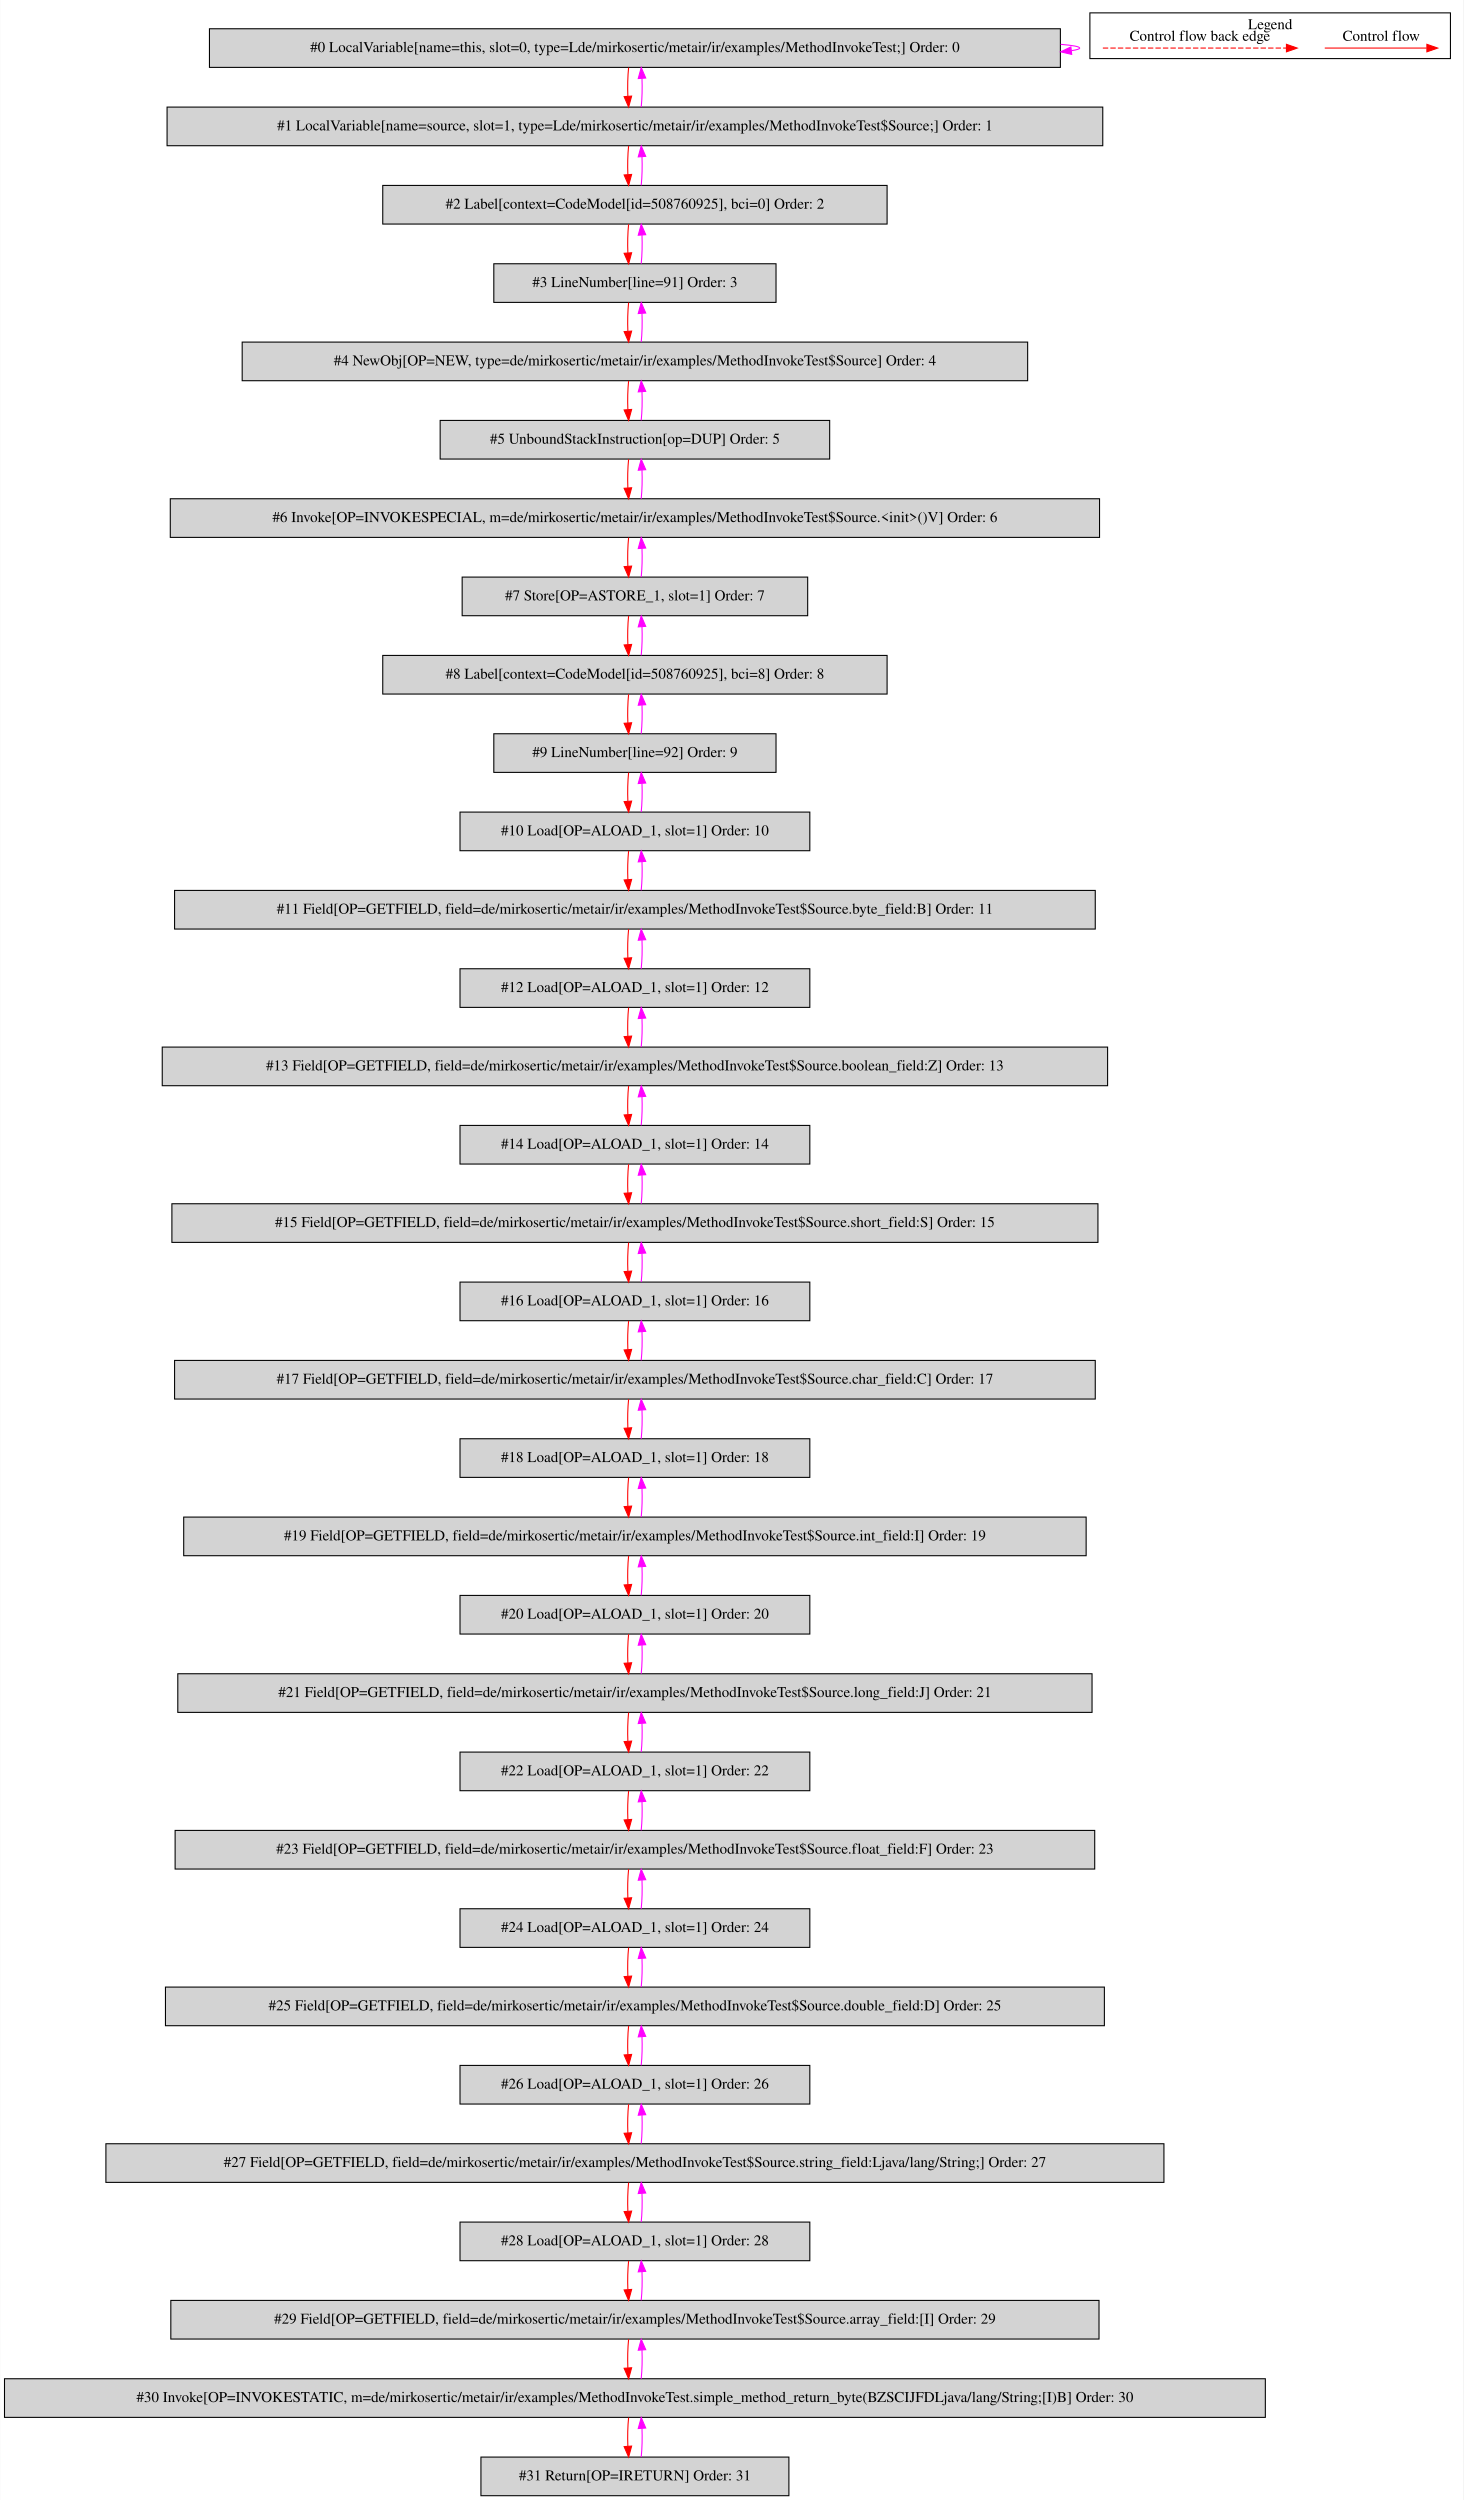
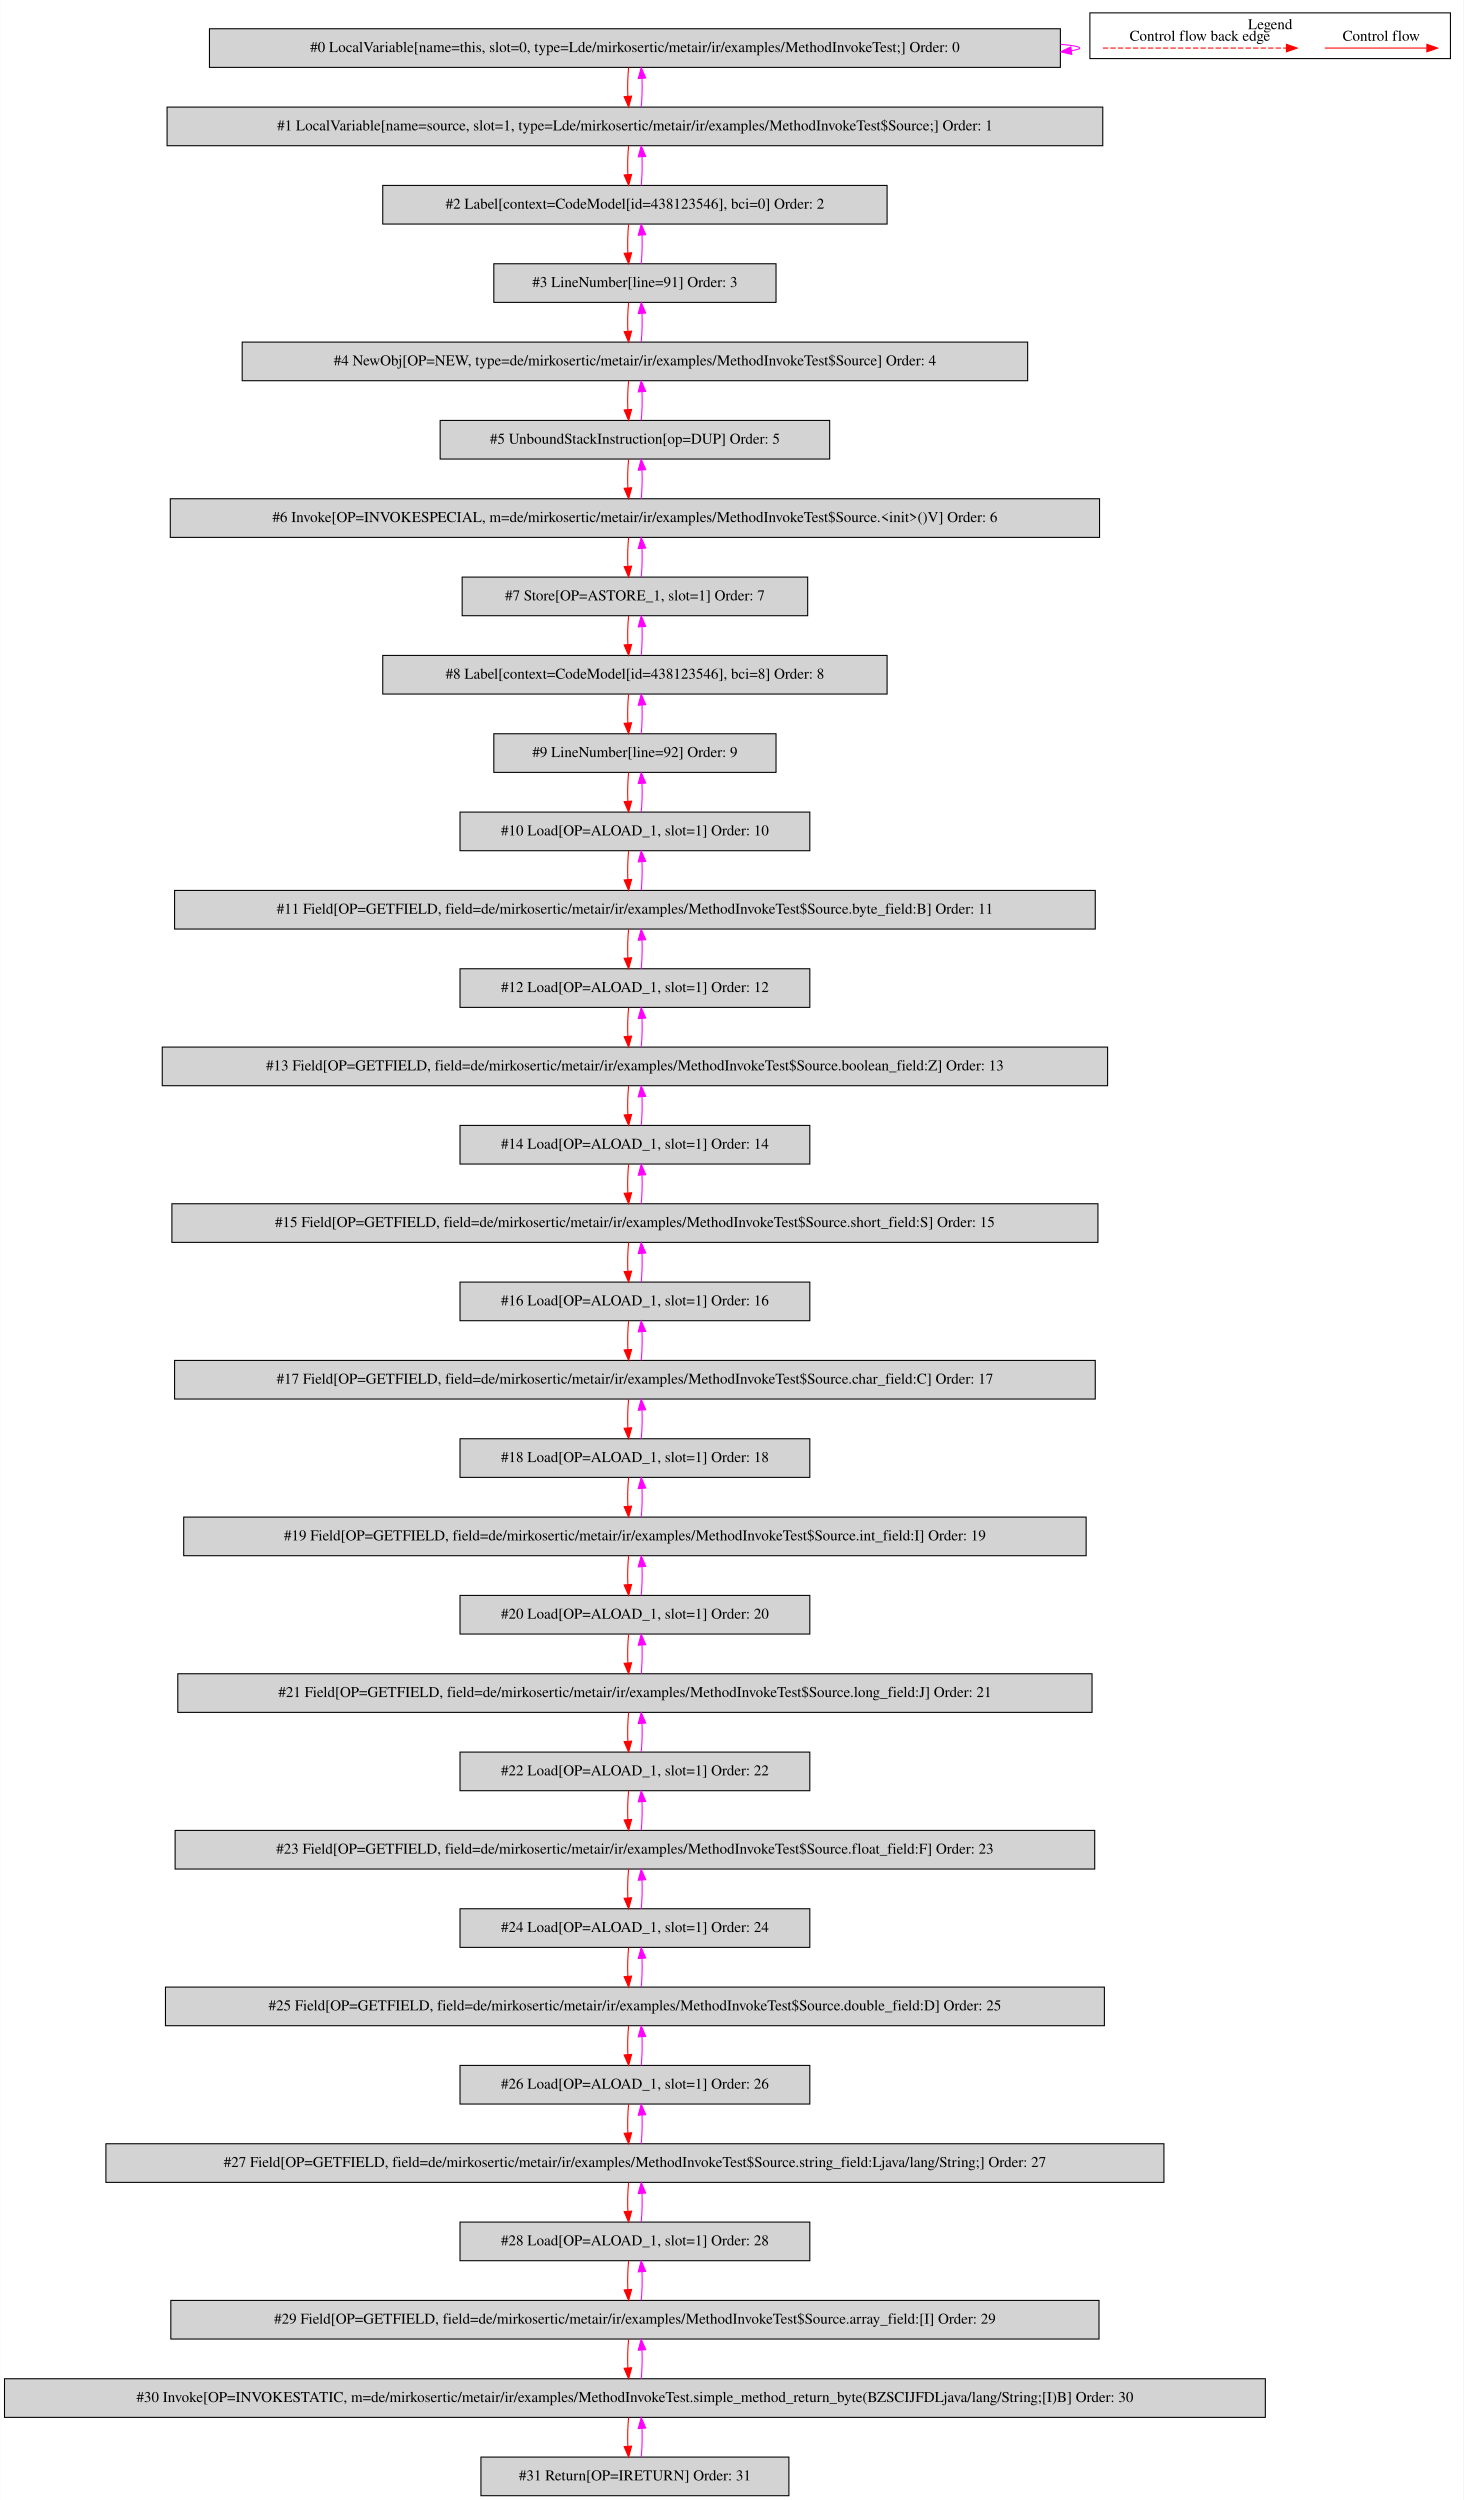
<svg xmlns="http://www.w3.org/2000/svg" width="1364pt" height="2330pt" viewBox="0.00 0.00 1363.50 2329.80">
  <g id="graph0" class="graph" transform="scale(1 1) rotate(0) translate(4 2325.8)">
    <polygon fill="white" stroke="transparent" points="-4,4 -4,-2325.8 1359.5,-2325.8 1359.5,4 -4,4" />
    <g id="clust1" class="cluster">
      <polygon fill="none" stroke="black" points="1011.5,-2271.2 1011.5,-2313.8 1347.5,-2313.8 1347.5,-2271.2 1011.5,-2271.2" />
      <text text-anchor="middle" x="1179.5" y="-2298.6" font-family="Times,serif" font-size="14.00">Legend</text>
    </g>
    <g id="node1" class="node">
      <polygon fill="lightgrey" stroke="black" points="984,-2299 191,-2299 191,-2263 984,-2263 984,-2299" />
      <text text-anchor="middle" x="587.5" y="-2277.3" font-family="Times,serif" font-size="14.00">#0 LocalVariable[name=this, slot=0, type=Lde/mirkosertic/metair/ir/examples/MethodInvokeTest;] Order: 0</text>
    </g>
    <g id="edge1" class="edge">
      <path fill="none" stroke="fuchsia" d="M984.23,-2284.49C995.59,-2283.53 1002,-2282.37 1002,-2281 1002,-2280.12 999.37,-2279.33 994.49,-2278.62" />
      <polygon fill="fuchsia" stroke="fuchsia" points="994.54,-2275.11 984.23,-2277.51 993.79,-2282.07 994.54,-2275.11" />
    </g>
    <g id="node2" class="node">
      <polygon fill="lightgrey" stroke="black" points="1023.5,-2226 151.5,-2226 151.5,-2190 1023.5,-2190 1023.5,-2226" />
      <text text-anchor="middle" x="587.5" y="-2204.3" font-family="Times,serif" font-size="14.00">#1 LocalVariable[name=source, slot=1, type=Lde/mirkosertic/metair/ir/examples/MethodInvokeTest$Source;] Order: 1</text>
    </g>
    <g id="edge2" class="edge">
      <path fill="none" stroke="red" d="M581.62,-2262.81C580.78,-2254.79 580.55,-2245.05 580.92,-2236.07" />
      <polygon fill="red" stroke="red" points="584.42,-2236.25 581.64,-2226.03 577.44,-2235.75 584.42,-2236.25" />
    </g>
    <g id="edge3" class="edge">
      <path fill="none" stroke="fuchsia" d="M593.36,-2226.03C594.21,-2234.03 594.45,-2243.77 594.09,-2252.75" />
      <polygon fill="fuchsia" stroke="fuchsia" points="590.59,-2252.59 593.38,-2262.81 597.57,-2253.08 590.59,-2252.59" />
    </g>
    <g id="node3" class="node">
      <polygon fill="lightgrey" stroke="black" points="822.5,-2153 352.5,-2153 352.5,-2117 822.5,-2117 822.5,-2153" />
-       <text text-anchor="middle" x="587.5" y="-2131.3" font-family="Times,serif" font-size="14.00">#2 Label[context=CodeModel[id=508760925], bci=0] Order: 2</text>
+       <text text-anchor="middle" x="587.5" y="-2131.3" font-family="Times,serif" font-size="14.00">#2 Label[context=CodeModel[id=438123546], bci=0] Order: 2</text>
    </g>
    <g id="edge4" class="edge">
      <path fill="none" stroke="red" d="M581.62,-2189.81C580.78,-2181.79 580.55,-2172.05 580.92,-2163.07" />
      <polygon fill="red" stroke="red" points="584.42,-2163.25 581.64,-2153.03 577.44,-2162.75 584.42,-2163.25" />
    </g>
    <g id="edge5" class="edge">
      <path fill="none" stroke="fuchsia" d="M593.36,-2153.03C594.21,-2161.03 594.45,-2170.77 594.09,-2179.75" />
      <polygon fill="fuchsia" stroke="fuchsia" points="590.59,-2179.59 593.38,-2189.81 597.57,-2180.08 590.59,-2179.59" />
    </g>
    <g id="node4" class="node">
      <polygon fill="lightgrey" stroke="black" points="719,-2080 456,-2080 456,-2044 719,-2044 719,-2080" />
      <text text-anchor="middle" x="587.5" y="-2058.3" font-family="Times,serif" font-size="14.00">#3 LineNumber[line=91] Order: 3</text>
    </g>
    <g id="edge6" class="edge">
      <path fill="none" stroke="red" d="M581.62,-2116.81C580.78,-2108.79 580.55,-2099.05 580.92,-2090.07" />
      <polygon fill="red" stroke="red" points="584.42,-2090.25 581.64,-2080.03 577.44,-2089.75 584.42,-2090.25" />
    </g>
    <g id="edge7" class="edge">
      <path fill="none" stroke="fuchsia" d="M593.36,-2080.03C594.21,-2088.03 594.45,-2097.77 594.09,-2106.75" />
      <polygon fill="fuchsia" stroke="fuchsia" points="590.59,-2106.59 593.38,-2116.81 597.57,-2107.08 590.59,-2106.59" />
    </g>
    <g id="node5" class="node">
      <polygon fill="lightgrey" stroke="black" points="953.5,-2007 221.5,-2007 221.5,-1971 953.5,-1971 953.5,-2007" />
      <text text-anchor="middle" x="587.5" y="-1985.3" font-family="Times,serif" font-size="14.00">#4 NewObj[OP=NEW, type=de/mirkosertic/metair/ir/examples/MethodInvokeTest$Source] Order: 4</text>
    </g>
    <g id="edge8" class="edge">
      <path fill="none" stroke="red" d="M581.62,-2043.81C580.78,-2035.79 580.55,-2026.05 580.92,-2017.07" />
      <polygon fill="red" stroke="red" points="584.42,-2017.25 581.64,-2007.03 577.44,-2016.75 584.42,-2017.25" />
    </g>
    <g id="edge9" class="edge">
      <path fill="none" stroke="fuchsia" d="M593.36,-2007.03C594.21,-2015.03 594.45,-2024.77 594.09,-2033.75" />
      <polygon fill="fuchsia" stroke="fuchsia" points="590.59,-2033.59 593.38,-2043.81 597.57,-2034.08 590.59,-2033.59" />
    </g>
    <g id="node6" class="node">
      <polygon fill="lightgrey" stroke="black" points="769,-1934 406,-1934 406,-1898 769,-1898 769,-1934" />
      <text text-anchor="middle" x="587.5" y="-1912.3" font-family="Times,serif" font-size="14.00">#5 UnboundStackInstruction[op=DUP] Order: 5</text>
    </g>
    <g id="edge10" class="edge">
      <path fill="none" stroke="red" d="M581.62,-1970.81C580.78,-1962.79 580.55,-1953.05 580.92,-1944.07" />
      <polygon fill="red" stroke="red" points="584.42,-1944.25 581.64,-1934.03 577.44,-1943.75 584.42,-1944.25" />
    </g>
    <g id="edge11" class="edge">
      <path fill="none" stroke="fuchsia" d="M593.36,-1934.03C594.21,-1942.03 594.45,-1951.77 594.09,-1960.75" />
      <polygon fill="fuchsia" stroke="fuchsia" points="590.59,-1960.59 593.38,-1970.81 597.57,-1961.08 590.59,-1960.59" />
    </g>
    <g id="node7" class="node">
      <polygon fill="lightgrey" stroke="black" points="1020.5,-1861 154.5,-1861 154.5,-1825 1020.5,-1825 1020.5,-1861" />
      <text text-anchor="middle" x="587.5" y="-1839.3" font-family="Times,serif" font-size="14.00">#6 Invoke[OP=INVOKESPECIAL, m=de/mirkosertic/metair/ir/examples/MethodInvokeTest$Source.&lt;init&gt;()V] Order: 6</text>
    </g>
    <g id="edge12" class="edge">
      <path fill="none" stroke="red" d="M581.62,-1897.81C580.78,-1889.79 580.55,-1880.05 580.92,-1871.07" />
      <polygon fill="red" stroke="red" points="584.42,-1871.25 581.64,-1861.03 577.44,-1870.75 584.42,-1871.25" />
    </g>
    <g id="edge13" class="edge">
      <path fill="none" stroke="fuchsia" d="M593.36,-1861.03C594.21,-1869.03 594.45,-1878.77 594.09,-1887.75" />
      <polygon fill="fuchsia" stroke="fuchsia" points="590.59,-1887.59 593.38,-1897.81 597.57,-1888.08 590.59,-1887.59" />
    </g>
    <g id="node8" class="node">
      <polygon fill="lightgrey" stroke="black" points="748.5,-1788 426.5,-1788 426.5,-1752 748.5,-1752 748.5,-1788" />
      <text text-anchor="middle" x="587.5" y="-1766.3" font-family="Times,serif" font-size="14.00">#7 Store[OP=ASTORE_1, slot=1] Order: 7</text>
    </g>
    <g id="edge14" class="edge">
      <path fill="none" stroke="red" d="M581.62,-1824.81C580.78,-1816.79 580.55,-1807.05 580.92,-1798.07" />
      <polygon fill="red" stroke="red" points="584.42,-1798.25 581.64,-1788.03 577.44,-1797.75 584.42,-1798.25" />
    </g>
    <g id="edge15" class="edge">
      <path fill="none" stroke="fuchsia" d="M593.36,-1788.03C594.21,-1796.03 594.45,-1805.77 594.09,-1814.75" />
      <polygon fill="fuchsia" stroke="fuchsia" points="590.59,-1814.59 593.38,-1824.81 597.57,-1815.08 590.59,-1814.59" />
    </g>
    <g id="node9" class="node">
      <polygon fill="lightgrey" stroke="black" points="822.5,-1715 352.5,-1715 352.5,-1679 822.5,-1679 822.5,-1715" />
-       <text text-anchor="middle" x="587.5" y="-1693.3" font-family="Times,serif" font-size="14.00">#8 Label[context=CodeModel[id=508760925], bci=8] Order: 8</text>
+       <text text-anchor="middle" x="587.5" y="-1693.3" font-family="Times,serif" font-size="14.00">#8 Label[context=CodeModel[id=438123546], bci=8] Order: 8</text>
    </g>
    <g id="edge16" class="edge">
      <path fill="none" stroke="red" d="M581.62,-1751.81C580.78,-1743.79 580.55,-1734.05 580.92,-1725.07" />
      <polygon fill="red" stroke="red" points="584.42,-1725.25 581.64,-1715.03 577.44,-1724.75 584.42,-1725.25" />
    </g>
    <g id="edge17" class="edge">
      <path fill="none" stroke="fuchsia" d="M593.36,-1715.03C594.21,-1723.03 594.45,-1732.77 594.09,-1741.75" />
      <polygon fill="fuchsia" stroke="fuchsia" points="590.59,-1741.59 593.38,-1751.81 597.57,-1742.08 590.59,-1741.59" />
    </g>
    <g id="node10" class="node">
      <polygon fill="lightgrey" stroke="black" points="719,-1642 456,-1642 456,-1606 719,-1606 719,-1642" />
      <text text-anchor="middle" x="587.5" y="-1620.3" font-family="Times,serif" font-size="14.00">#9 LineNumber[line=92] Order: 9</text>
    </g>
    <g id="edge18" class="edge">
      <path fill="none" stroke="red" d="M581.62,-1678.81C580.78,-1670.79 580.55,-1661.05 580.92,-1652.07" />
      <polygon fill="red" stroke="red" points="584.42,-1652.25 581.64,-1642.03 577.44,-1651.75 584.42,-1652.25" />
    </g>
    <g id="edge19" class="edge">
      <path fill="none" stroke="fuchsia" d="M593.36,-1642.03C594.21,-1650.03 594.45,-1659.77 594.09,-1668.75" />
      <polygon fill="fuchsia" stroke="fuchsia" points="590.59,-1668.59 593.38,-1678.81 597.57,-1669.08 590.59,-1668.59" />
    </g>
    <g id="node11" class="node">
      <polygon fill="lightgrey" stroke="black" points="750.5,-1569 424.5,-1569 424.5,-1533 750.5,-1533 750.5,-1569" />
      <text text-anchor="middle" x="587.5" y="-1547.3" font-family="Times,serif" font-size="14.00">#10 Load[OP=ALOAD_1, slot=1] Order: 10</text>
    </g>
    <g id="edge20" class="edge">
      <path fill="none" stroke="red" d="M581.62,-1605.81C580.78,-1597.79 580.55,-1588.05 580.92,-1579.07" />
      <polygon fill="red" stroke="red" points="584.42,-1579.25 581.64,-1569.03 577.44,-1578.75 584.42,-1579.25" />
    </g>
    <g id="edge21" class="edge">
      <path fill="none" stroke="fuchsia" d="M593.36,-1569.03C594.21,-1577.03 594.45,-1586.77 594.09,-1595.75" />
      <polygon fill="fuchsia" stroke="fuchsia" points="590.59,-1595.59 593.38,-1605.81 597.57,-1596.08 590.59,-1595.59" />
    </g>
    <g id="node12" class="node">
      <polygon fill="lightgrey" stroke="black" points="1016.5,-1496 158.5,-1496 158.5,-1460 1016.5,-1460 1016.5,-1496" />
      <text text-anchor="middle" x="587.5" y="-1474.3" font-family="Times,serif" font-size="14.00">#11 Field[OP=GETFIELD, field=de/mirkosertic/metair/ir/examples/MethodInvokeTest$Source.byte_field:B] Order: 11</text>
    </g>
    <g id="edge22" class="edge">
      <path fill="none" stroke="red" d="M581.62,-1532.81C580.78,-1524.79 580.55,-1515.05 580.92,-1506.07" />
      <polygon fill="red" stroke="red" points="584.42,-1506.25 581.64,-1496.03 577.44,-1505.75 584.42,-1506.25" />
    </g>
    <g id="edge23" class="edge">
      <path fill="none" stroke="fuchsia" d="M593.36,-1496.03C594.21,-1504.03 594.45,-1513.77 594.09,-1522.75" />
      <polygon fill="fuchsia" stroke="fuchsia" points="590.59,-1522.59 593.38,-1532.81 597.57,-1523.08 590.59,-1522.59" />
    </g>
    <g id="node13" class="node">
      <polygon fill="lightgrey" stroke="black" points="750.5,-1423 424.5,-1423 424.5,-1387 750.5,-1387 750.5,-1423" />
      <text text-anchor="middle" x="587.5" y="-1401.3" font-family="Times,serif" font-size="14.00">#12 Load[OP=ALOAD_1, slot=1] Order: 12</text>
    </g>
    <g id="edge24" class="edge">
      <path fill="none" stroke="red" d="M581.62,-1459.81C580.78,-1451.79 580.55,-1442.05 580.92,-1433.07" />
      <polygon fill="red" stroke="red" points="584.42,-1433.25 581.64,-1423.03 577.44,-1432.75 584.42,-1433.25" />
    </g>
    <g id="edge25" class="edge">
      <path fill="none" stroke="fuchsia" d="M593.36,-1423.03C594.21,-1431.03 594.45,-1440.77 594.09,-1449.75" />
      <polygon fill="fuchsia" stroke="fuchsia" points="590.59,-1449.59 593.38,-1459.81 597.57,-1450.08 590.59,-1449.59" />
    </g>
    <g id="node14" class="node">
      <polygon fill="lightgrey" stroke="black" points="1028,-1350 147,-1350 147,-1314 1028,-1314 1028,-1350" />
      <text text-anchor="middle" x="587.5" y="-1328.3" font-family="Times,serif" font-size="14.00">#13 Field[OP=GETFIELD, field=de/mirkosertic/metair/ir/examples/MethodInvokeTest$Source.boolean_field:Z] Order: 13</text>
    </g>
    <g id="edge26" class="edge">
      <path fill="none" stroke="red" d="M581.62,-1386.81C580.78,-1378.79 580.55,-1369.05 580.92,-1360.07" />
      <polygon fill="red" stroke="red" points="584.42,-1360.25 581.64,-1350.03 577.44,-1359.75 584.42,-1360.25" />
    </g>
    <g id="edge27" class="edge">
      <path fill="none" stroke="fuchsia" d="M593.36,-1350.03C594.21,-1358.03 594.45,-1367.77 594.09,-1376.75" />
      <polygon fill="fuchsia" stroke="fuchsia" points="590.59,-1376.59 593.38,-1386.81 597.57,-1377.08 590.59,-1376.59" />
    </g>
    <g id="node15" class="node">
      <polygon fill="lightgrey" stroke="black" points="750.5,-1277 424.5,-1277 424.5,-1241 750.5,-1241 750.5,-1277" />
      <text text-anchor="middle" x="587.5" y="-1255.3" font-family="Times,serif" font-size="14.00">#14 Load[OP=ALOAD_1, slot=1] Order: 14</text>
    </g>
    <g id="edge28" class="edge">
      <path fill="none" stroke="red" d="M581.62,-1313.81C580.78,-1305.79 580.55,-1296.05 580.92,-1287.07" />
      <polygon fill="red" stroke="red" points="584.42,-1287.25 581.64,-1277.03 577.44,-1286.75 584.42,-1287.25" />
    </g>
    <g id="edge29" class="edge">
      <path fill="none" stroke="fuchsia" d="M593.36,-1277.03C594.21,-1285.03 594.45,-1294.77 594.09,-1303.75" />
      <polygon fill="fuchsia" stroke="fuchsia" points="590.59,-1303.59 593.38,-1313.81 597.57,-1304.08 590.59,-1303.59" />
    </g>
    <g id="node16" class="node">
      <polygon fill="lightgrey" stroke="black" points="1019,-1204 156,-1204 156,-1168 1019,-1168 1019,-1204" />
      <text text-anchor="middle" x="587.5" y="-1182.3" font-family="Times,serif" font-size="14.00">#15 Field[OP=GETFIELD, field=de/mirkosertic/metair/ir/examples/MethodInvokeTest$Source.short_field:S] Order: 15</text>
    </g>
    <g id="edge30" class="edge">
      <path fill="none" stroke="red" d="M581.62,-1240.81C580.78,-1232.79 580.55,-1223.05 580.92,-1214.07" />
      <polygon fill="red" stroke="red" points="584.42,-1214.25 581.64,-1204.03 577.44,-1213.75 584.42,-1214.25" />
    </g>
    <g id="edge31" class="edge">
      <path fill="none" stroke="fuchsia" d="M593.36,-1204.03C594.21,-1212.03 594.45,-1221.77 594.09,-1230.75" />
      <polygon fill="fuchsia" stroke="fuchsia" points="590.59,-1230.59 593.38,-1240.81 597.57,-1231.08 590.59,-1230.59" />
    </g>
    <g id="node17" class="node">
      <polygon fill="lightgrey" stroke="black" points="750.5,-1131 424.5,-1131 424.5,-1095 750.5,-1095 750.5,-1131" />
      <text text-anchor="middle" x="587.5" y="-1109.3" font-family="Times,serif" font-size="14.00">#16 Load[OP=ALOAD_1, slot=1] Order: 16</text>
    </g>
    <g id="edge32" class="edge">
      <path fill="none" stroke="red" d="M581.62,-1167.81C580.78,-1159.79 580.55,-1150.05 580.92,-1141.07" />
      <polygon fill="red" stroke="red" points="584.42,-1141.25 581.64,-1131.03 577.44,-1140.75 584.42,-1141.25" />
    </g>
    <g id="edge33" class="edge">
      <path fill="none" stroke="fuchsia" d="M593.36,-1131.03C594.21,-1139.03 594.45,-1148.77 594.09,-1157.75" />
      <polygon fill="fuchsia" stroke="fuchsia" points="590.59,-1157.59 593.38,-1167.81 597.57,-1158.08 590.59,-1157.59" />
    </g>
    <g id="node18" class="node">
      <polygon fill="lightgrey" stroke="black" points="1016.5,-1058 158.5,-1058 158.5,-1022 1016.5,-1022 1016.5,-1058" />
      <text text-anchor="middle" x="587.5" y="-1036.3" font-family="Times,serif" font-size="14.00">#17 Field[OP=GETFIELD, field=de/mirkosertic/metair/ir/examples/MethodInvokeTest$Source.char_field:C] Order: 17</text>
    </g>
    <g id="edge34" class="edge">
      <path fill="none" stroke="red" d="M581.62,-1094.81C580.78,-1086.79 580.55,-1077.05 580.92,-1068.07" />
      <polygon fill="red" stroke="red" points="584.42,-1068.25 581.64,-1058.03 577.44,-1067.75 584.42,-1068.25" />
    </g>
    <g id="edge35" class="edge">
      <path fill="none" stroke="fuchsia" d="M593.36,-1058.03C594.21,-1066.03 594.45,-1075.77 594.09,-1084.75" />
      <polygon fill="fuchsia" stroke="fuchsia" points="590.59,-1084.59 593.38,-1094.81 597.57,-1085.08 590.59,-1084.59" />
    </g>
    <g id="node19" class="node">
      <polygon fill="lightgrey" stroke="black" points="750.5,-985 424.5,-985 424.5,-949 750.5,-949 750.5,-985" />
      <text text-anchor="middle" x="587.5" y="-963.3" font-family="Times,serif" font-size="14.00">#18 Load[OP=ALOAD_1, slot=1] Order: 18</text>
    </g>
    <g id="edge36" class="edge">
      <path fill="none" stroke="red" d="M581.62,-1021.81C580.78,-1013.79 580.55,-1004.05 580.92,-995.07" />
      <polygon fill="red" stroke="red" points="584.42,-995.25 581.64,-985.03 577.44,-994.75 584.42,-995.25" />
    </g>
    <g id="edge37" class="edge">
      <path fill="none" stroke="fuchsia" d="M593.36,-985.03C594.21,-993.03 594.45,-1002.77 594.09,-1011.75" />
      <polygon fill="fuchsia" stroke="fuchsia" points="590.59,-1011.59 593.38,-1021.81 597.57,-1012.08 590.59,-1011.59" />
    </g>
    <g id="node20" class="node">
      <polygon fill="lightgrey" stroke="black" points="1008,-912 167,-912 167,-876 1008,-876 1008,-912" />
      <text text-anchor="middle" x="587.5" y="-890.3" font-family="Times,serif" font-size="14.00">#19 Field[OP=GETFIELD, field=de/mirkosertic/metair/ir/examples/MethodInvokeTest$Source.int_field:I] Order: 19</text>
    </g>
    <g id="edge38" class="edge">
      <path fill="none" stroke="red" d="M581.62,-948.81C580.78,-940.79 580.55,-931.05 580.92,-922.07" />
      <polygon fill="red" stroke="red" points="584.42,-922.25 581.64,-912.03 577.44,-921.75 584.42,-922.25" />
    </g>
    <g id="edge39" class="edge">
      <path fill="none" stroke="fuchsia" d="M593.36,-912.03C594.21,-920.03 594.45,-929.77 594.09,-938.75" />
      <polygon fill="fuchsia" stroke="fuchsia" points="590.59,-938.59 593.38,-948.81 597.57,-939.08 590.59,-938.59" />
    </g>
    <g id="node21" class="node">
      <polygon fill="lightgrey" stroke="black" points="750.5,-839 424.5,-839 424.5,-803 750.5,-803 750.5,-839" />
      <text text-anchor="middle" x="587.5" y="-817.3" font-family="Times,serif" font-size="14.00">#20 Load[OP=ALOAD_1, slot=1] Order: 20</text>
    </g>
    <g id="edge40" class="edge">
      <path fill="none" stroke="red" d="M581.62,-875.81C580.78,-867.79 580.55,-858.05 580.92,-849.07" />
      <polygon fill="red" stroke="red" points="584.42,-849.25 581.64,-839.03 577.44,-848.75 584.42,-849.25" />
    </g>
    <g id="edge41" class="edge">
      <path fill="none" stroke="fuchsia" d="M593.36,-839.03C594.21,-847.03 594.45,-856.77 594.09,-865.75" />
      <polygon fill="fuchsia" stroke="fuchsia" points="590.59,-865.59 593.38,-875.81 597.57,-866.08 590.59,-865.59" />
    </g>
    <g id="node22" class="node">
      <polygon fill="lightgrey" stroke="black" points="1013.5,-766 161.5,-766 161.5,-730 1013.5,-730 1013.5,-766" />
      <text text-anchor="middle" x="587.5" y="-744.3" font-family="Times,serif" font-size="14.00">#21 Field[OP=GETFIELD, field=de/mirkosertic/metair/ir/examples/MethodInvokeTest$Source.long_field:J] Order: 21</text>
    </g>
    <g id="edge42" class="edge">
      <path fill="none" stroke="red" d="M581.62,-802.81C580.78,-794.79 580.55,-785.05 580.92,-776.07" />
      <polygon fill="red" stroke="red" points="584.42,-776.25 581.64,-766.03 577.44,-775.75 584.42,-776.25" />
    </g>
    <g id="edge43" class="edge">
      <path fill="none" stroke="fuchsia" d="M593.36,-766.03C594.21,-774.03 594.45,-783.77 594.09,-792.75" />
      <polygon fill="fuchsia" stroke="fuchsia" points="590.59,-792.59 593.38,-802.81 597.57,-793.08 590.59,-792.59" />
    </g>
    <g id="node23" class="node">
      <polygon fill="lightgrey" stroke="black" points="750.5,-693 424.5,-693 424.5,-657 750.5,-657 750.5,-693" />
      <text text-anchor="middle" x="587.5" y="-671.3" font-family="Times,serif" font-size="14.00">#22 Load[OP=ALOAD_1, slot=1] Order: 22</text>
    </g>
    <g id="edge44" class="edge">
      <path fill="none" stroke="red" d="M581.62,-729.81C580.78,-721.79 580.55,-712.05 580.92,-703.07" />
      <polygon fill="red" stroke="red" points="584.42,-703.25 581.64,-693.03 577.44,-702.75 584.42,-703.25" />
    </g>
    <g id="edge45" class="edge">
      <path fill="none" stroke="fuchsia" d="M593.36,-693.03C594.21,-701.03 594.45,-710.77 594.09,-719.75" />
      <polygon fill="fuchsia" stroke="fuchsia" points="590.59,-719.59 593.38,-729.81 597.57,-720.08 590.59,-719.59" />
    </g>
    <g id="node24" class="node">
      <polygon fill="lightgrey" stroke="black" points="1016,-620 159,-620 159,-584 1016,-584 1016,-620" />
      <text text-anchor="middle" x="587.5" y="-598.3" font-family="Times,serif" font-size="14.00">#23 Field[OP=GETFIELD, field=de/mirkosertic/metair/ir/examples/MethodInvokeTest$Source.float_field:F] Order: 23</text>
    </g>
    <g id="edge46" class="edge">
      <path fill="none" stroke="red" d="M581.62,-656.81C580.78,-648.79 580.55,-639.05 580.92,-630.07" />
      <polygon fill="red" stroke="red" points="584.42,-630.25 581.64,-620.03 577.44,-629.75 584.42,-630.25" />
    </g>
    <g id="edge47" class="edge">
      <path fill="none" stroke="fuchsia" d="M593.36,-620.03C594.21,-628.03 594.45,-637.77 594.09,-646.75" />
      <polygon fill="fuchsia" stroke="fuchsia" points="590.59,-646.59 593.38,-656.81 597.57,-647.08 590.59,-646.59" />
    </g>
    <g id="node25" class="node">
      <polygon fill="lightgrey" stroke="black" points="750.5,-547 424.5,-547 424.5,-511 750.5,-511 750.5,-547" />
      <text text-anchor="middle" x="587.5" y="-525.3" font-family="Times,serif" font-size="14.00">#24 Load[OP=ALOAD_1, slot=1] Order: 24</text>
    </g>
    <g id="edge48" class="edge">
      <path fill="none" stroke="red" d="M581.62,-583.81C580.78,-575.79 580.55,-566.05 580.92,-557.07" />
      <polygon fill="red" stroke="red" points="584.42,-557.25 581.64,-547.03 577.44,-556.75 584.42,-557.25" />
    </g>
    <g id="edge49" class="edge">
      <path fill="none" stroke="fuchsia" d="M593.36,-547.03C594.21,-555.03 594.45,-564.77 594.09,-573.75" />
      <polygon fill="fuchsia" stroke="fuchsia" points="590.59,-573.59 593.38,-583.81 597.57,-574.08 590.59,-573.59" />
    </g>
    <g id="node26" class="node">
      <polygon fill="lightgrey" stroke="black" points="1025,-474 150,-474 150,-438 1025,-438 1025,-474" />
      <text text-anchor="middle" x="587.5" y="-452.3" font-family="Times,serif" font-size="14.00">#25 Field[OP=GETFIELD, field=de/mirkosertic/metair/ir/examples/MethodInvokeTest$Source.double_field:D] Order: 25</text>
    </g>
    <g id="edge50" class="edge">
      <path fill="none" stroke="red" d="M581.62,-510.81C580.78,-502.79 580.55,-493.05 580.92,-484.07" />
      <polygon fill="red" stroke="red" points="584.42,-484.25 581.64,-474.03 577.44,-483.75 584.42,-484.25" />
    </g>
    <g id="edge51" class="edge">
      <path fill="none" stroke="fuchsia" d="M593.36,-474.03C594.21,-482.03 594.45,-491.77 594.09,-500.75" />
      <polygon fill="fuchsia" stroke="fuchsia" points="590.59,-500.59 593.38,-510.81 597.57,-501.08 590.59,-500.59" />
    </g>
    <g id="node27" class="node">
      <polygon fill="lightgrey" stroke="black" points="750.5,-401 424.5,-401 424.5,-365 750.5,-365 750.5,-401" />
      <text text-anchor="middle" x="587.5" y="-379.3" font-family="Times,serif" font-size="14.00">#26 Load[OP=ALOAD_1, slot=1] Order: 26</text>
    </g>
    <g id="edge52" class="edge">
      <path fill="none" stroke="red" d="M581.62,-437.81C580.78,-429.79 580.55,-420.05 580.92,-411.07" />
      <polygon fill="red" stroke="red" points="584.42,-411.25 581.64,-401.03 577.44,-410.75 584.42,-411.25" />
    </g>
    <g id="edge53" class="edge">
      <path fill="none" stroke="fuchsia" d="M593.36,-401.03C594.21,-409.03 594.45,-418.77 594.09,-427.75" />
      <polygon fill="fuchsia" stroke="fuchsia" points="590.59,-427.59 593.38,-437.81 597.57,-428.08 590.59,-427.59" />
    </g>
    <g id="node28" class="node">
      <polygon fill="lightgrey" stroke="black" points="1080.5,-328 94.5,-328 94.5,-292 1080.5,-292 1080.5,-328" />
      <text text-anchor="middle" x="587.5" y="-306.3" font-family="Times,serif" font-size="14.00">#27 Field[OP=GETFIELD, field=de/mirkosertic/metair/ir/examples/MethodInvokeTest$Source.string_field:Ljava/lang/String;] Order: 27</text>
    </g>
    <g id="edge54" class="edge">
      <path fill="none" stroke="red" d="M581.62,-364.81C580.78,-356.79 580.55,-347.05 580.92,-338.07" />
      <polygon fill="red" stroke="red" points="584.42,-338.25 581.64,-328.03 577.44,-337.75 584.42,-338.25" />
    </g>
    <g id="edge55" class="edge">
      <path fill="none" stroke="fuchsia" d="M593.36,-328.03C594.21,-336.03 594.45,-345.77 594.09,-354.75" />
      <polygon fill="fuchsia" stroke="fuchsia" points="590.59,-354.59 593.38,-364.81 597.57,-355.08 590.59,-354.59" />
    </g>
    <g id="node29" class="node">
      <polygon fill="lightgrey" stroke="black" points="750.5,-255 424.5,-255 424.5,-219 750.5,-219 750.5,-255" />
      <text text-anchor="middle" x="587.5" y="-233.3" font-family="Times,serif" font-size="14.00">#28 Load[OP=ALOAD_1, slot=1] Order: 28</text>
    </g>
    <g id="edge56" class="edge">
      <path fill="none" stroke="red" d="M581.62,-291.81C580.78,-283.79 580.55,-274.05 580.92,-265.07" />
      <polygon fill="red" stroke="red" points="584.42,-265.25 581.64,-255.03 577.44,-264.75 584.42,-265.25" />
    </g>
    <g id="edge57" class="edge">
      <path fill="none" stroke="fuchsia" d="M593.36,-255.03C594.21,-263.03 594.45,-272.77 594.09,-281.75" />
      <polygon fill="fuchsia" stroke="fuchsia" points="590.59,-281.59 593.38,-291.81 597.57,-282.08 590.59,-281.59" />
    </g>
    <g id="node30" class="node">
      <polygon fill="lightgrey" stroke="black" points="1020,-182 155,-182 155,-146 1020,-146 1020,-182" />
      <text text-anchor="middle" x="587.5" y="-160.3" font-family="Times,serif" font-size="14.00">#29 Field[OP=GETFIELD, field=de/mirkosertic/metair/ir/examples/MethodInvokeTest$Source.array_field:[I] Order: 29</text>
    </g>
    <g id="edge58" class="edge">
      <path fill="none" stroke="red" d="M581.62,-218.81C580.78,-210.79 580.55,-201.05 580.92,-192.07" />
      <polygon fill="red" stroke="red" points="584.42,-192.25 581.64,-182.03 577.44,-191.75 584.42,-192.25" />
    </g>
    <g id="edge59" class="edge">
      <path fill="none" stroke="fuchsia" d="M593.36,-182.03C594.21,-190.03 594.45,-199.77 594.09,-208.75" />
      <polygon fill="fuchsia" stroke="fuchsia" points="590.59,-208.59 593.38,-218.81 597.57,-209.08 590.59,-208.59" />
    </g>
    <g id="node31" class="node">
      <polygon fill="lightgrey" stroke="black" points="1175,-109 0,-109 0,-73 1175,-73 1175,-109" />
      <text text-anchor="middle" x="587.5" y="-87.3" font-family="Times,serif" font-size="14.00">#30 Invoke[OP=INVOKESTATIC, m=de/mirkosertic/metair/ir/examples/MethodInvokeTest.simple_method_return_byte(BZSCIJFDLjava/lang/String;[I)B] Order: 30</text>
    </g>
    <g id="edge60" class="edge">
      <path fill="none" stroke="red" d="M581.62,-145.81C580.78,-137.79 580.55,-128.05 580.92,-119.07" />
      <polygon fill="red" stroke="red" points="584.42,-119.25 581.64,-109.03 577.44,-118.75 584.42,-119.25" />
    </g>
    <g id="edge61" class="edge">
      <path fill="none" stroke="fuchsia" d="M593.36,-109.03C594.21,-117.03 594.45,-126.77 594.09,-135.75" />
      <polygon fill="fuchsia" stroke="fuchsia" points="590.59,-135.59 593.38,-145.81 597.57,-136.08 590.59,-135.59" />
    </g>
    <g id="node32" class="node">
      <polygon fill="lightgrey" stroke="black" points="731,-36 444,-36 444,0 731,0 731,-36" />
      <text text-anchor="middle" x="587.5" y="-14.3" font-family="Times,serif" font-size="14.00">#31 Return[OP=IRETURN] Order: 31</text>
    </g>
    <g id="edge62" class="edge">
      <path fill="none" stroke="red" d="M581.62,-72.81C580.78,-64.79 580.55,-55.05 580.92,-46.07" />
      <polygon fill="red" stroke="red" points="584.42,-46.25 581.64,-36.03 577.44,-45.75 584.42,-46.25" />
    </g>
    <g id="edge63" class="edge">
      <path fill="none" stroke="fuchsia" d="M593.36,-36.03C594.21,-44.03 594.45,-53.77 594.09,-62.75" />
      <polygon fill="fuchsia" stroke="fuchsia" points="590.59,-62.59 593.38,-72.81 597.57,-63.08 590.59,-62.59" />
    </g>
    <g id="edge64" class="edge">
      <path fill="none" stroke="red" d="M1230.39,-2281C1241.61,-2281 1299.74,-2281 1325.36,-2281" />
      <polygon fill="red" stroke="red" points="1325.56,-2284.5 1335.56,-2281 1325.56,-2277.5 1325.56,-2284.5" />
      <text text-anchor="middle" x="1283" y="-2287.8" font-family="Times,serif" font-size="14.00">Control flow</text>
    </g>
    <g id="edge65" class="edge">
      <path fill="none" stroke="red" stroke-dasharray="5,2" d="M1023.58,-2281C1040.55,-2281 1156.71,-2281 1194.58,-2281" />
      <polygon fill="red" stroke="red" points="1194.67,-2284.5 1204.67,-2281 1194.67,-2277.5 1194.67,-2284.5" />
      <text text-anchor="middle" x="1114" y="-2287.8" font-family="Times,serif" font-size="14.00">Control flow back edge</text>
    </g>
  </g>
</svg>
